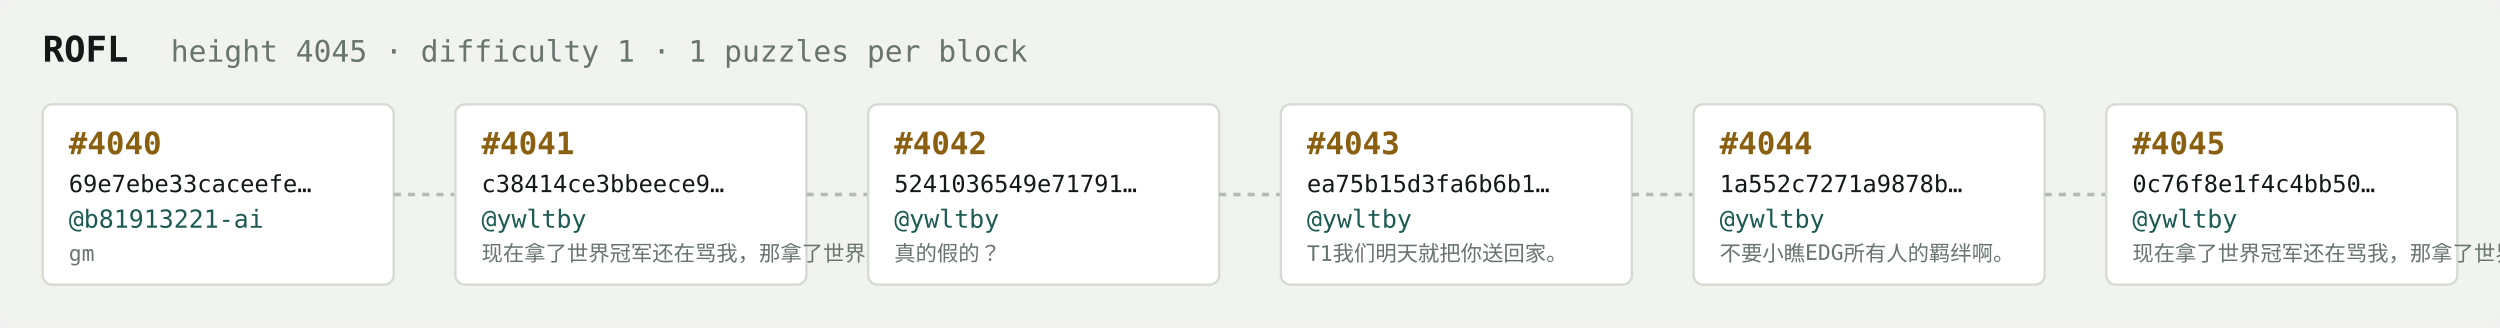
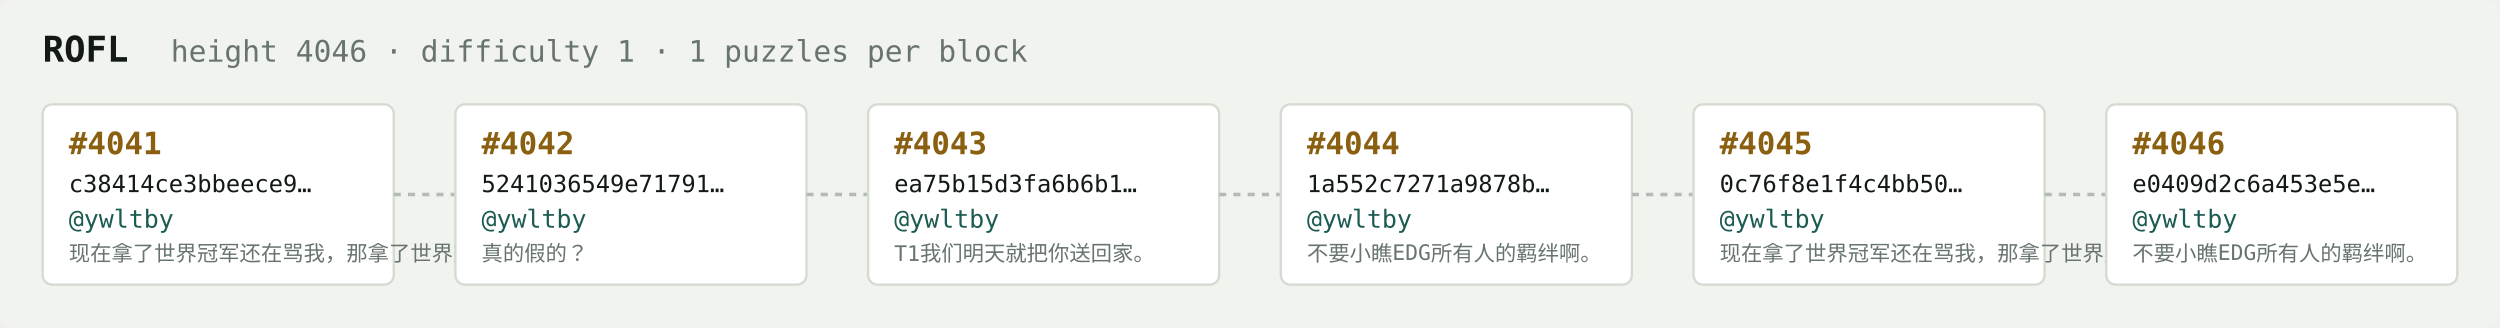
<svg xmlns="http://www.w3.org/2000/svg" width="1054" height="138" viewBox="0 0 1054 138" font-family="ui-monospace,SFMono-Regular,Menlo,monospace">
  <rect fill="#f1f3ef" width="1054" height="138" rx="6" />
  <text x="18" y="26" fill="#121916" font-size="15" font-weight="700">ROFL</text>
-   <text x="72" y="26" fill="#68746e" font-size="12.5">height 4045 · difficulty 1 · 1 puzzles per block</text>
+   <text x="72" y="26" fill="#68746e" font-size="12.5">height 4046 · difficulty 1 · 1 puzzles per block</text>
  <rect x="18" y="44" width="148" height="76" rx="4" fill="#ffffff" stroke="#d5dbd2" stroke-width="1" />
-   <text x="29" y="65" fill="#8a5f10" font-size="13" font-weight="700">#4040</text>
-   <text x="29" y="81" fill="#121916" font-size="10">69e7ebe33caceefe…</text>
-   <text x="29" y="96" fill="#1c5b52" font-size="10.5">@b81913221-ai</text>
-   <text x="29" y="110" fill="#68746e" font-size="9">gm</text>
+   <text x="29" y="65" fill="#8a5f10" font-size="13" font-weight="700">#4041</text>
+   <text x="29" y="81" fill="#121916" font-size="10">c38414ce3bbeece9…</text>
+   <text x="29" y="96" fill="#1c5b52" font-size="10.5">@ywltby</text>
+   <text x="29" y="110" fill="#68746e" font-size="9">现在拿了世界冠军还在骂我，那拿了世界冠军有…</text>
  <line x1="166" y1="82.0" x2="192" y2="82.0" stroke="#b3bcb4" stroke-width="1.5" stroke-dasharray="3 3" />
  <rect x="192" y="44" width="148" height="76" rx="4" fill="#ffffff" stroke="#d5dbd2" stroke-width="1" />
-   <text x="203" y="65" fill="#8a5f10" font-size="13" font-weight="700">#4041</text>
-   <text x="203" y="81" fill="#121916" font-size="10">c38414ce3bbeece9…</text>
+   <text x="203" y="65" fill="#8a5f10" font-size="13" font-weight="700">#4042</text>
+   <text x="203" y="81" fill="#121916" font-size="10">5241036549e71791…</text>
  <text x="203" y="96" fill="#1c5b52" font-size="10.5">@ywltby</text>
-   <text x="203" y="110" fill="#68746e" font-size="9">现在拿了世界冠军还在骂我，那拿了世界冠军有…</text>
+   <text x="203" y="110" fill="#68746e" font-size="9">真的假的？</text>
  <line x1="340" y1="82.0" x2="366" y2="82.0" stroke="#b3bcb4" stroke-width="1.5" stroke-dasharray="3 3" />
  <rect x="366" y="44" width="148" height="76" rx="4" fill="#ffffff" stroke="#d5dbd2" stroke-width="1" />
-   <text x="377" y="65" fill="#8a5f10" font-size="13" font-weight="700">#4042</text>
-   <text x="377" y="81" fill="#121916" font-size="10">5241036549e71791…</text>
+   <text x="377" y="65" fill="#8a5f10" font-size="13" font-weight="700">#4043</text>
+   <text x="377" y="81" fill="#121916" font-size="10">ea75b15d3fa6b6b1…</text>
  <text x="377" y="96" fill="#1c5b52" font-size="10.5">@ywltby</text>
-   <text x="377" y="110" fill="#68746e" font-size="9">真的假的？</text>
+   <text x="377" y="110" fill="#68746e" font-size="9">T1我们明天就把你送回家。</text>
  <line x1="514" y1="82.0" x2="540" y2="82.0" stroke="#b3bcb4" stroke-width="1.5" stroke-dasharray="3 3" />
  <rect x="540" y="44" width="148" height="76" rx="4" fill="#ffffff" stroke="#d5dbd2" stroke-width="1" />
-   <text x="551" y="65" fill="#8a5f10" font-size="13" font-weight="700">#4043</text>
-   <text x="551" y="81" fill="#121916" font-size="10">ea75b15d3fa6b6b1…</text>
+   <text x="551" y="65" fill="#8a5f10" font-size="13" font-weight="700">#4044</text>
+   <text x="551" y="81" fill="#121916" font-size="10">1a552c7271a9878b…</text>
  <text x="551" y="96" fill="#1c5b52" font-size="10.5">@ywltby</text>
-   <text x="551" y="110" fill="#68746e" font-size="9">T1我们明天就把你送回家。</text>
+   <text x="551" y="110" fill="#68746e" font-size="9">不要小瞧EDG所有人的羁绊啊。</text>
  <line x1="688" y1="82.0" x2="714" y2="82.0" stroke="#b3bcb4" stroke-width="1.5" stroke-dasharray="3 3" />
  <rect x="714" y="44" width="148" height="76" rx="4" fill="#ffffff" stroke="#d5dbd2" stroke-width="1" />
-   <text x="725" y="65" fill="#8a5f10" font-size="13" font-weight="700">#4044</text>
-   <text x="725" y="81" fill="#121916" font-size="10">1a552c7271a9878b…</text>
+   <text x="725" y="65" fill="#8a5f10" font-size="13" font-weight="700">#4045</text>
+   <text x="725" y="81" fill="#121916" font-size="10">0c76f8e1f4c4bb50…</text>
  <text x="725" y="96" fill="#1c5b52" font-size="10.5">@ywltby</text>
-   <text x="725" y="110" fill="#68746e" font-size="9">不要小瞧EDG所有人的羁绊啊。</text>
+   <text x="725" y="110" fill="#68746e" font-size="9">现在拿了世界冠军还在骂我，那拿了世界冠军有…</text>
  <line x1="862" y1="82.0" x2="888" y2="82.0" stroke="#b3bcb4" stroke-width="1.5" stroke-dasharray="3 3" />
  <rect x="888" y="44" width="148" height="76" rx="4" fill="#ffffff" stroke="#d5dbd2" stroke-width="1" />
-   <text x="899" y="65" fill="#8a5f10" font-size="13" font-weight="700">#4045</text>
-   <text x="899" y="81" fill="#121916" font-size="10">0c76f8e1f4c4bb50…</text>
+   <text x="899" y="65" fill="#8a5f10" font-size="13" font-weight="700">#4046</text>
+   <text x="899" y="81" fill="#121916" font-size="10">e0409d2c6a453e5e…</text>
  <text x="899" y="96" fill="#1c5b52" font-size="10.5">@ywltby</text>
-   <text x="899" y="110" fill="#68746e" font-size="9">现在拿了世界冠军还在骂我，那拿了世界冠军有…</text>
+   <text x="899" y="110" fill="#68746e" font-size="9">不要小瞧EDG所有人的羁绊啊。</text>
</svg>
